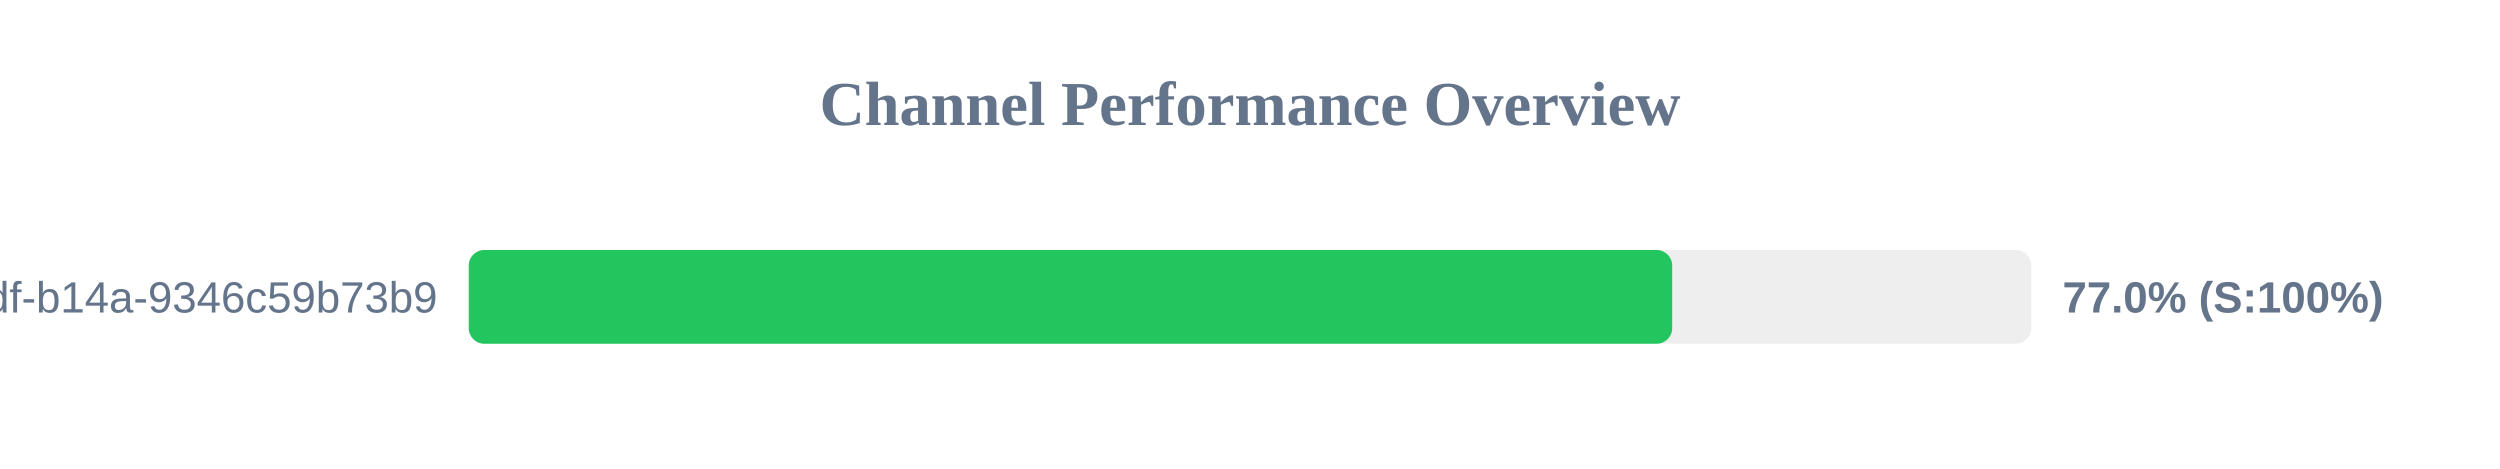
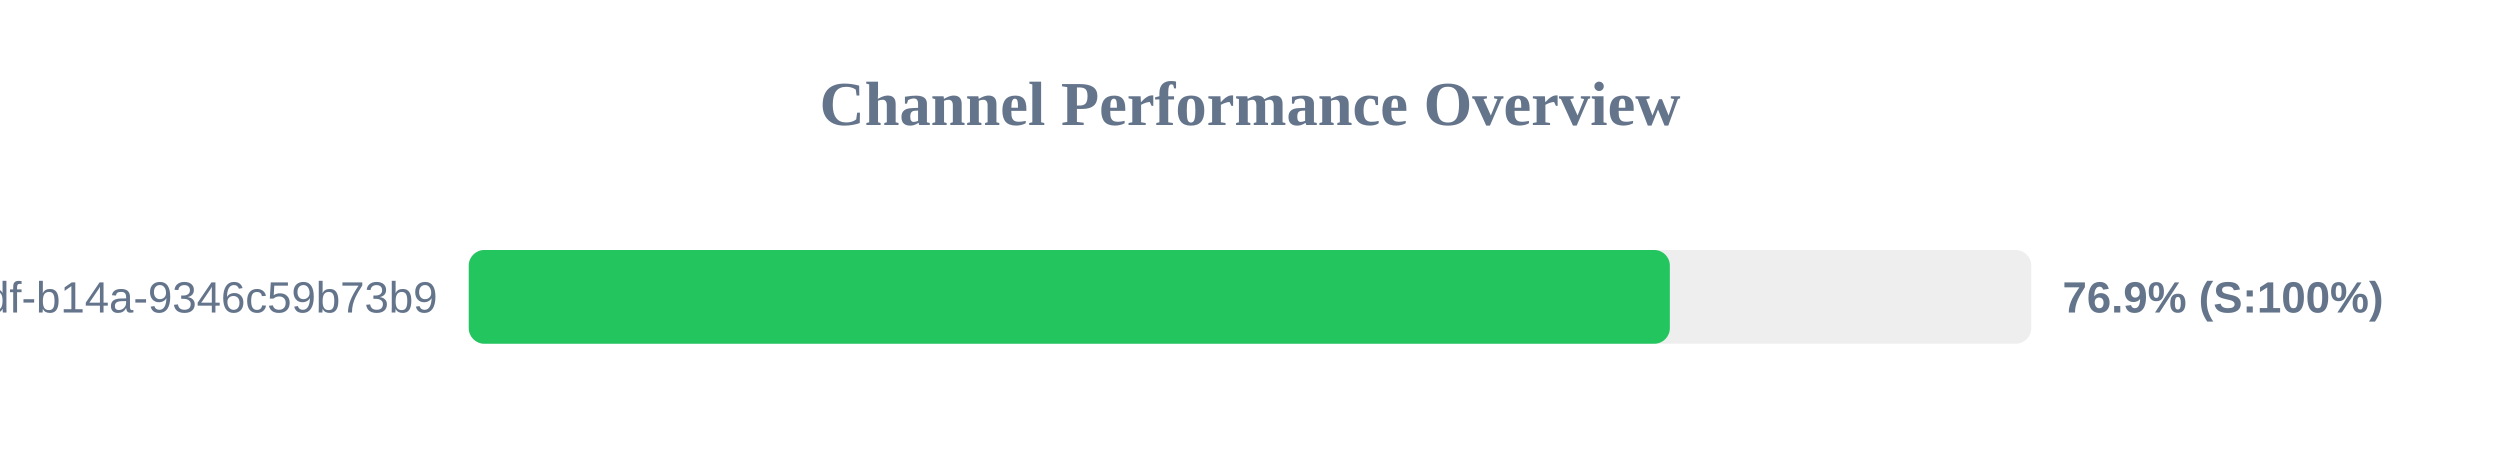
<svg xmlns="http://www.w3.org/2000/svg" width="800" height="150" version="1.1">
  <style>
        .row { font: 14px Arial; fill: #64748b; }
        .score { font: bold 14px Arial; fill: #64748b; }
    </style>
  <text x="400" y="40" text-anchor="middle" font-size="20px" font-weight="bold" fill="#64748b">Channel Performance Overview</text>
  <rect x="150" y="80" width="500" height="30" fill="#eee" rx="5" />
-   <rect x="150" y="80" width="385.1" height="30" fill="#22c55e" rx="5" />
+   <rect x="150" y="80" width="384.35" height="30" fill="#22c55e" rx="5" />
  <text x="140" y="100" text-anchor="end" class="row">?uuid=55ca7a9e-cf90-49df-b14a-9346c59b73b9</text>
-   <text x="660" y="100" text-anchor="start" class="score">77.0% (S:100%)</text>
+   <text x="660" y="100" text-anchor="start" class="score">76.9% (S:100%)</text>
</svg>
